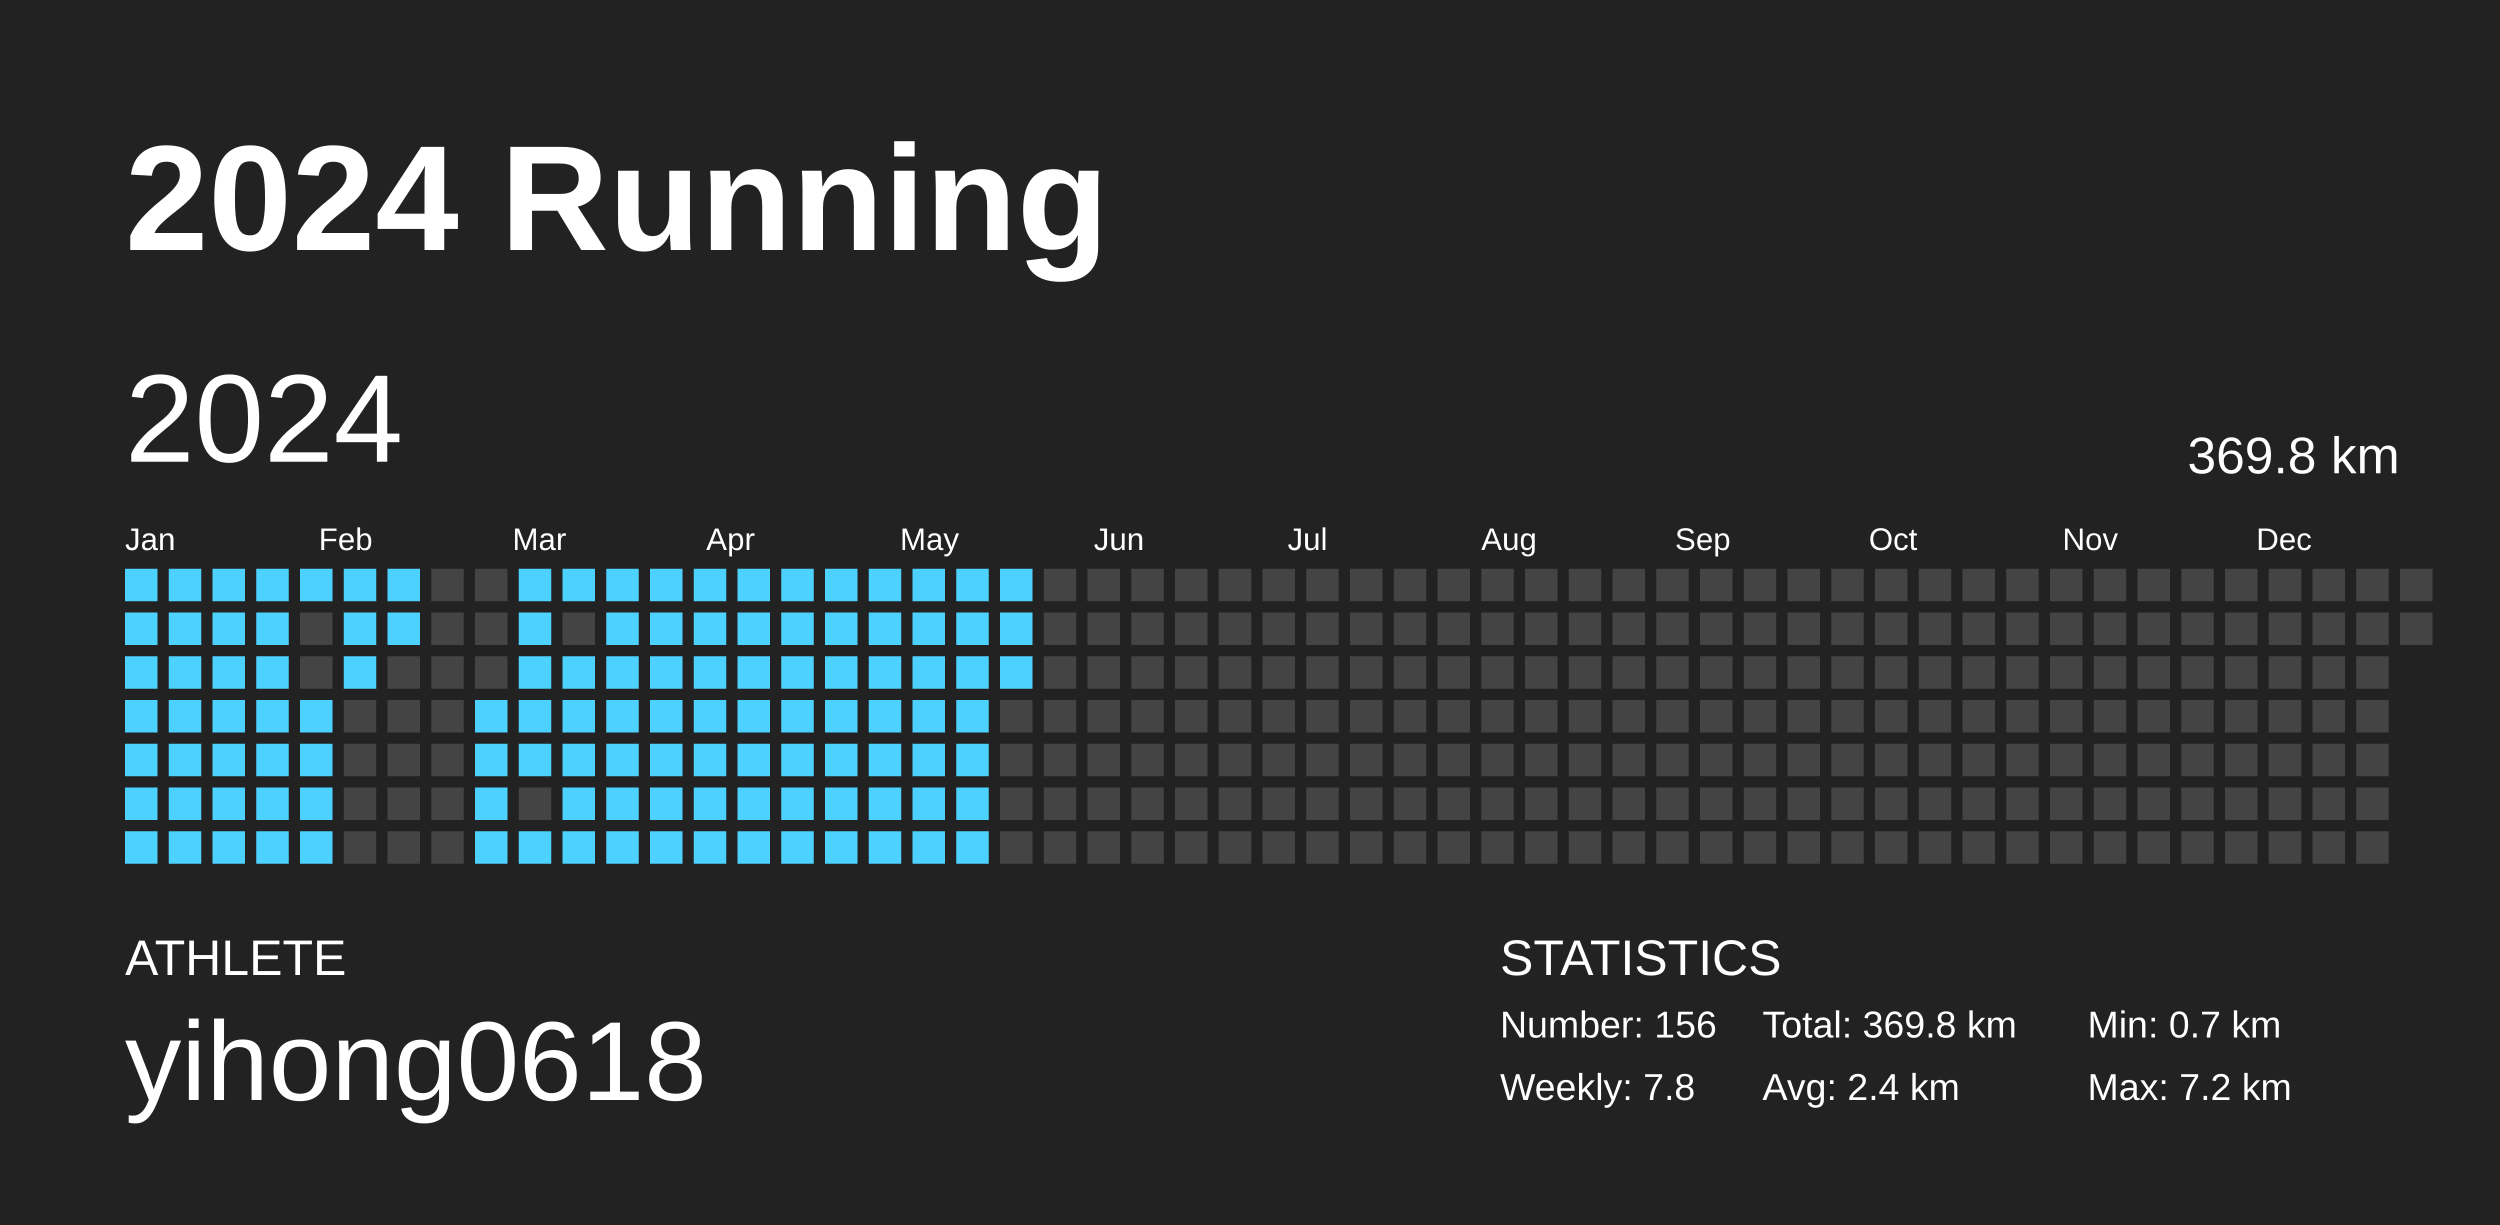
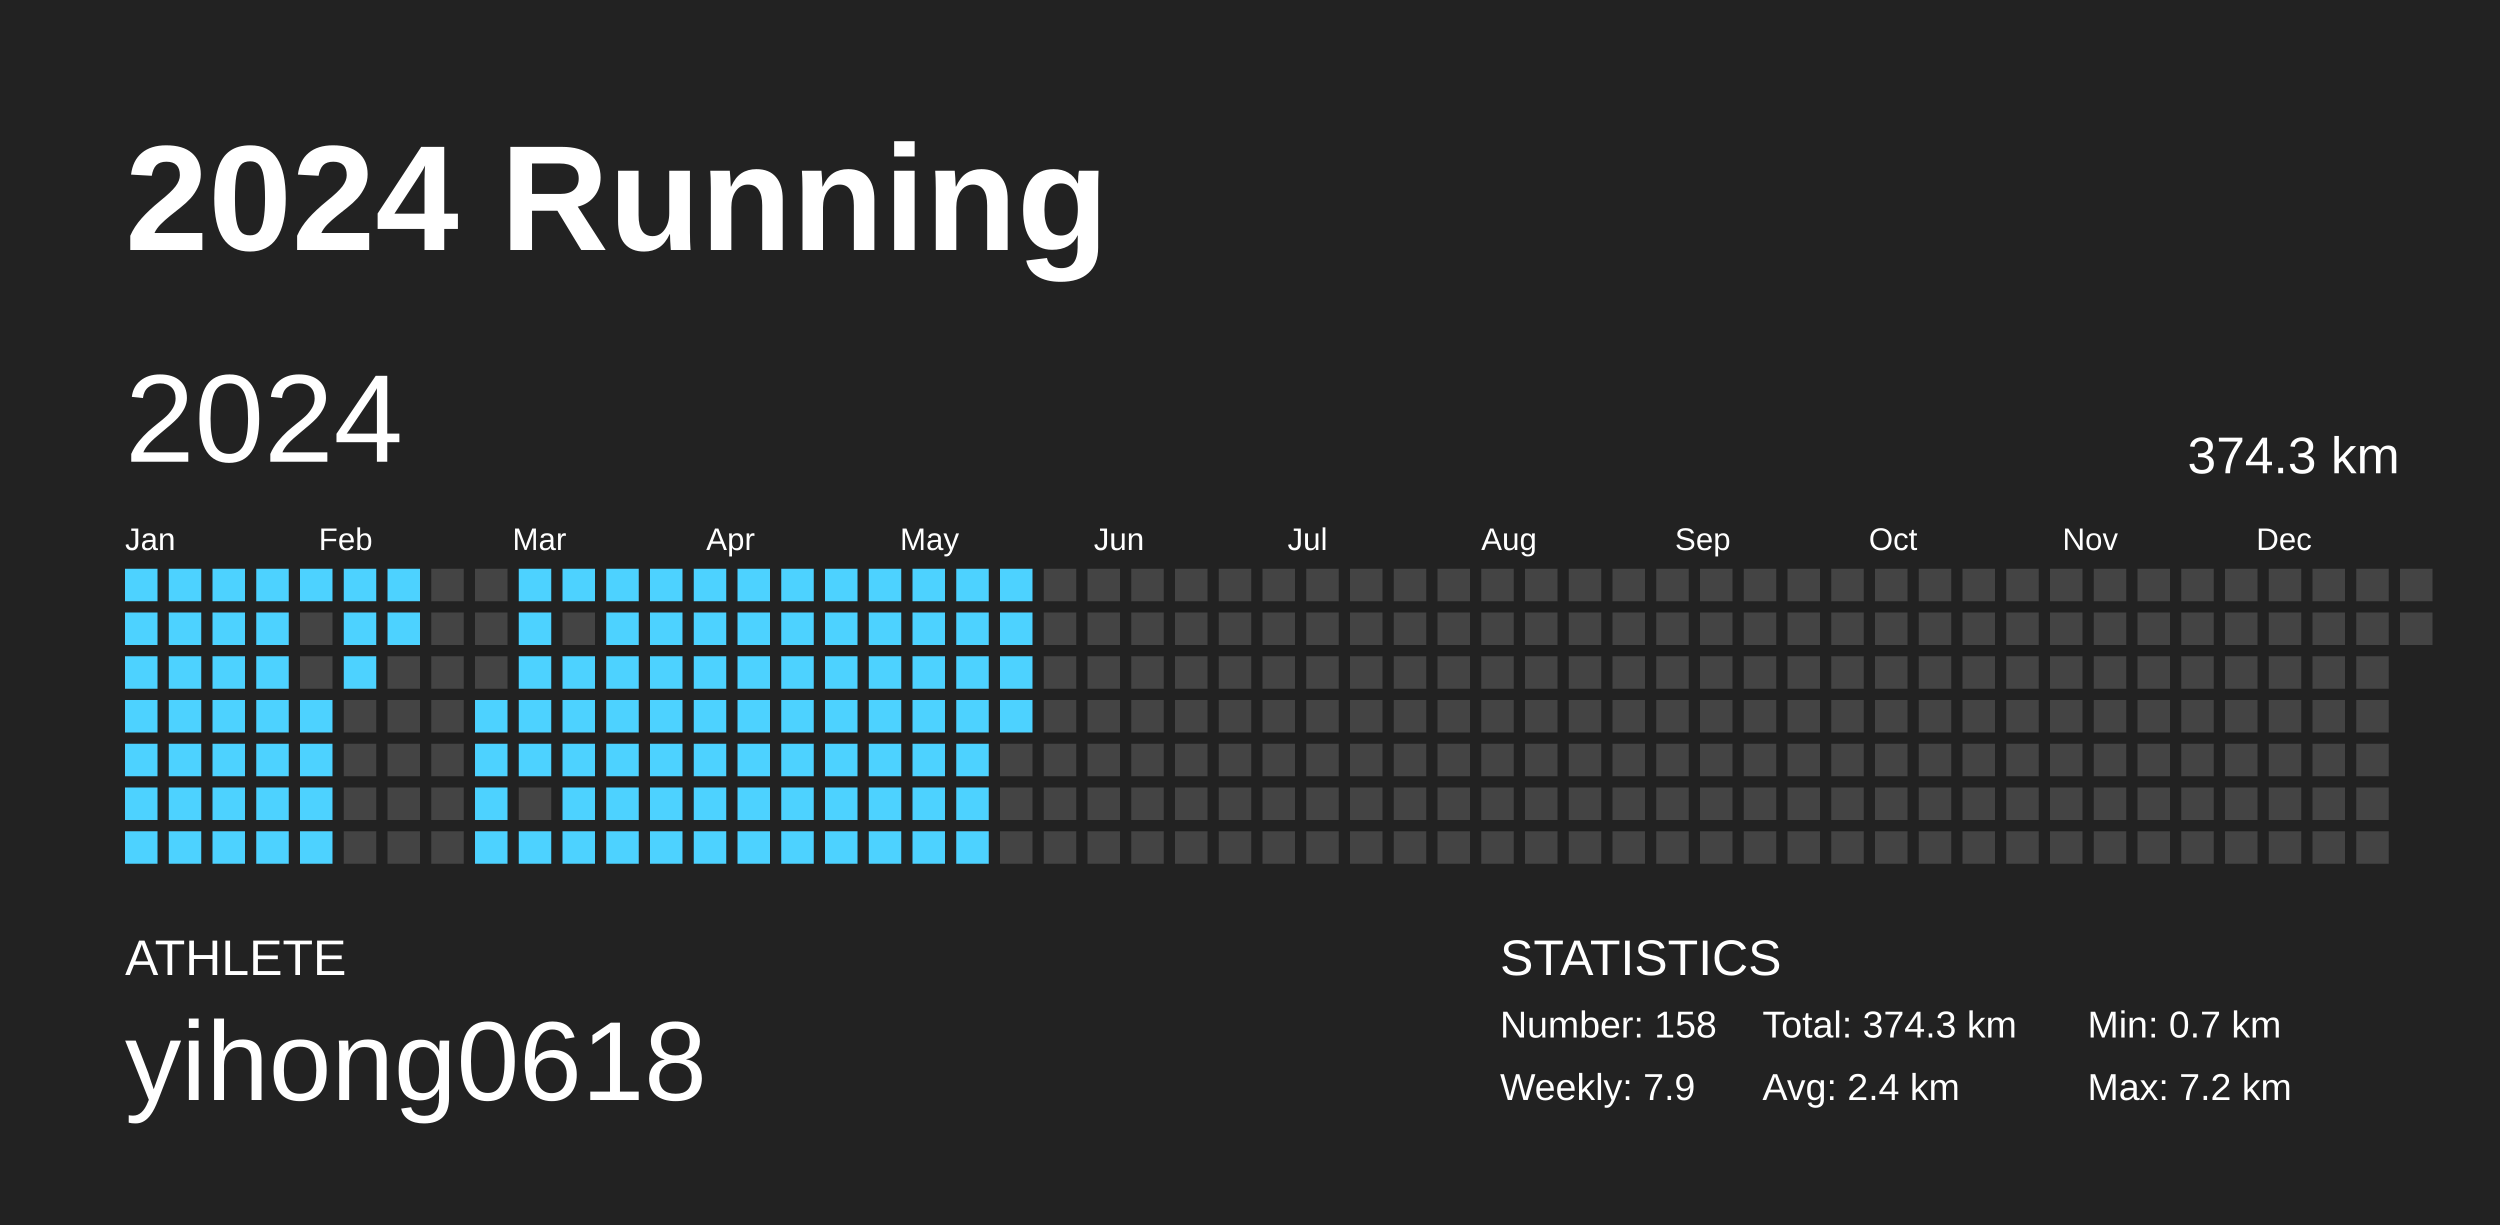
<svg xmlns="http://www.w3.org/2000/svg" baseProfile="full" height="98mm" version="1.1" viewBox="0,0,200,98" width="200mm">
  <defs />
  <rect fill="#222222" height="98" width="200" x="0" y="0" />
  <text fill="#FFFFFF" style="font-size:12px; font-family:Arial; font-weight:bold;" x="10" y="20">2024 Running</text>
  <text fill="#FFFFFF" style="font-size:4px; font-family:Arial" x="10" y="78">ATHLETE</text>
  <text fill="#FFFFFF" style="font-size:9px; font-family:Arial" x="10" y="88">yihong0618</text>
  <text fill="#FFFFFF" style="font-size:4px; font-family:Arial" x="120" y="78">STATISTICS</text>
-   <text fill="#FFFFFF" style="font-size:3px; font-family:Arial" x="120" y="83">Number: 156</text>
-   <text fill="#FFFFFF" style="font-size:3px; font-family:Arial" x="120" y="88">Weekly: 7.8</text>
-   <text fill="#FFFFFF" style="font-size:3px; font-family:Arial" x="141" y="83">Total: 369.8 km</text>
+   <text fill="#FFFFFF" style="font-size:3px; font-family:Arial" x="120" y="83">Number: 158</text>
+   <text fill="#FFFFFF" style="font-size:3px; font-family:Arial" x="120" y="88">Weekly: 7.9</text>
+   <text fill="#FFFFFF" style="font-size:3px; font-family:Arial" x="141" y="83">Total: 374.3 km</text>
  <text fill="#FFFFFF" style="font-size:3px; font-family:Arial" x="141" y="88">Avg: 2.4 km</text>
  <text fill="#FFFFFF" style="font-size:3px; font-family:Arial" x="167" y="83">Min: 0.7 km</text>
  <text fill="#FFFFFF" style="font-size:3px; font-family:Arial" x="167" y="88">Max: 7.2 km</text>
  <text dominant-baseline="hanging" fill="#FFFFFF" style="font-size:10.0px; font-family:Arial;" x="10" y="30">2024</text>
-   <text dominant-baseline="hanging" fill="#FFFFFF" style="font-size:4.125px; font-family:Arial;" x="175" y="35">369.8 km</text>
+   <text dominant-baseline="hanging" fill="#FFFFFF" style="font-size:4.125px; font-family:Arial;" x="175" y="35">374.3 km</text>
  <text fill="#FFFFFF" style="font-size:2.5px; font-family:Arial" x="10.0" y="44">Jan</text>
  <text fill="#FFFFFF" style="font-size:2.5px; font-family:Arial" x="25.5" y="44">Feb</text>
  <text fill="#FFFFFF" style="font-size:2.5px; font-family:Arial" x="41.0" y="44">Mar</text>
  <text fill="#FFFFFF" style="font-size:2.5px; font-family:Arial" x="56.5" y="44">Apr</text>
  <text fill="#FFFFFF" style="font-size:2.5px; font-family:Arial" x="72.0" y="44">May</text>
  <text fill="#FFFFFF" style="font-size:2.5px; font-family:Arial" x="87.5" y="44">Jun</text>
  <text fill="#FFFFFF" style="font-size:2.5px; font-family:Arial" x="103.0" y="44">Jul</text>
  <text fill="#FFFFFF" style="font-size:2.5px; font-family:Arial" x="118.5" y="44">Aug</text>
  <text fill="#FFFFFF" style="font-size:2.5px; font-family:Arial" x="134.0" y="44">Sep</text>
  <text fill="#FFFFFF" style="font-size:2.5px; font-family:Arial" x="149.5" y="44">Oct</text>
  <text fill="#FFFFFF" style="font-size:2.5px; font-family:Arial" x="165.0" y="44">Nov</text>
  <text fill="#FFFFFF" style="font-size:2.5px; font-family:Arial" x="180.5" y="44">Dec</text>
  <rect fill="#4dd2ff" height="2.6" width="2.6" x="10.0" y="45.5" />
  <rect fill="#4dd2ff" height="2.6" width="2.6" x="10.0" y="49.0" />
  <rect fill="#4dd2ff" height="2.6" width="2.6" x="10.0" y="52.5" />
  <rect fill="#4dd2ff" height="2.6" width="2.6" x="10.0" y="56.0" />
  <rect fill="#4dd2ff" height="2.6" width="2.6" x="10.0" y="59.5" />
  <rect fill="#4dd2ff" height="2.6" width="2.6" x="10.0" y="63.0" />
  <rect fill="#4dd2ff" height="2.6" width="2.6" x="10.0" y="66.5" />
  <rect fill="#4dd2ff" height="2.6" width="2.6" x="13.5" y="45.5" />
  <rect fill="#4dd2ff" height="2.6" width="2.6" x="13.5" y="49.0" />
  <rect fill="#4dd2ff" height="2.6" width="2.6" x="13.5" y="52.5" />
  <rect fill="#4dd2ff" height="2.6" width="2.6" x="13.5" y="56.0" />
  <rect fill="#4dd2ff" height="2.6" width="2.6" x="13.5" y="59.5" />
  <rect fill="#4dd2ff" height="2.6" width="2.6" x="13.5" y="63.0" />
  <rect fill="#4dd2ff" height="2.6" width="2.6" x="13.5" y="66.5" />
  <rect fill="#4dd2ff" height="2.6" width="2.6" x="17.0" y="45.5" />
  <rect fill="#4dd2ff" height="2.6" width="2.6" x="17.0" y="49.0" />
  <rect fill="#4dd2ff" height="2.6" width="2.6" x="17.0" y="52.5" />
  <rect fill="#4dd2ff" height="2.6" width="2.6" x="17.0" y="56.0" />
  <rect fill="#4dd2ff" height="2.6" width="2.6" x="17.0" y="59.5" />
  <rect fill="#4dd2ff" height="2.6" width="2.6" x="17.0" y="63.0" />
  <rect fill="#4dd2ff" height="2.6" width="2.6" x="17.0" y="66.5" />
  <rect fill="#4dd2ff" height="2.6" width="2.6" x="20.5" y="45.5" />
  <rect fill="#4dd2ff" height="2.6" width="2.6" x="20.5" y="49.0" />
  <rect fill="#4dd2ff" height="2.6" width="2.6" x="20.5" y="52.5" />
  <rect fill="#4dd2ff" height="2.6" width="2.6" x="20.5" y="56.0" />
  <rect fill="#4dd2ff" height="2.6" width="2.6" x="20.5" y="59.5" />
  <rect fill="#4dd2ff" height="2.6" width="2.6" x="20.5" y="63.0" />
  <rect fill="#4dd2ff" height="2.6" width="2.6" x="20.5" y="66.5" />
  <rect fill="#4dd2ff" height="2.6" width="2.6" x="24.0" y="45.5" />
  <rect fill="#444444" height="2.6" width="2.6" x="24.0" y="49.0" />
  <rect fill="#444444" height="2.6" width="2.6" x="24.0" y="52.5" />
  <rect fill="#4dd2ff" height="2.6" width="2.6" x="24.0" y="56.0" />
  <rect fill="#4dd2ff" height="2.6" width="2.6" x="24.0" y="59.5" />
  <rect fill="#4dd2ff" height="2.6" width="2.6" x="24.0" y="63.0" />
  <rect fill="#4dd2ff" height="2.6" width="2.6" x="24.0" y="66.5" />
  <rect fill="#4dd2ff" height="2.6" width="2.6" x="27.5" y="45.5" />
  <rect fill="#4dd2ff" height="2.6" width="2.6" x="27.5" y="49.0" />
  <rect fill="#4dd2ff" height="2.6" width="2.6" x="27.5" y="52.5" />
  <rect fill="#444444" height="2.6" width="2.6" x="27.5" y="56.0" />
  <rect fill="#444444" height="2.6" width="2.6" x="27.5" y="59.5" />
  <rect fill="#444444" height="2.6" width="2.6" x="27.5" y="63.0" />
  <rect fill="#444444" height="2.6" width="2.6" x="27.5" y="66.5" />
  <rect fill="#4dd2ff" height="2.6" width="2.6" x="31.0" y="45.5" />
  <rect fill="#4dd2ff" height="2.6" width="2.6" x="31.0" y="49.0" />
  <rect fill="#444444" height="2.6" width="2.6" x="31.0" y="52.5" />
  <rect fill="#444444" height="2.6" width="2.6" x="31.0" y="56.0" />
  <rect fill="#444444" height="2.6" width="2.6" x="31.0" y="59.5" />
  <rect fill="#444444" height="2.6" width="2.6" x="31.0" y="63.0" />
  <rect fill="#444444" height="2.6" width="2.6" x="31.0" y="66.5" />
  <rect fill="#444444" height="2.6" width="2.6" x="34.5" y="45.5" />
  <rect fill="#444444" height="2.6" width="2.6" x="34.5" y="49.0" />
  <rect fill="#444444" height="2.6" width="2.6" x="34.5" y="52.5" />
  <rect fill="#444444" height="2.6" width="2.6" x="34.5" y="56.0" />
  <rect fill="#444444" height="2.6" width="2.6" x="34.5" y="59.5" />
  <rect fill="#444444" height="2.6" width="2.6" x="34.5" y="63.0" />
  <rect fill="#444444" height="2.6" width="2.6" x="34.5" y="66.5" />
  <rect fill="#444444" height="2.6" width="2.6" x="38.0" y="45.5" />
  <rect fill="#444444" height="2.6" width="2.6" x="38.0" y="49.0" />
  <rect fill="#444444" height="2.6" width="2.6" x="38.0" y="52.5" />
  <rect fill="#4dd2ff" height="2.6" width="2.6" x="38.0" y="56.0" />
  <rect fill="#4dd2ff" height="2.6" width="2.6" x="38.0" y="59.5" />
  <rect fill="#4dd2ff" height="2.6" width="2.6" x="38.0" y="63.0" />
  <rect fill="#4dd2ff" height="2.6" width="2.6" x="38.0" y="66.5" />
  <rect fill="#4dd2ff" height="2.6" width="2.6" x="41.5" y="45.5" />
  <rect fill="#4dd2ff" height="2.6" width="2.6" x="41.5" y="49.0" />
  <rect fill="#4dd2ff" height="2.6" width="2.6" x="41.5" y="52.5" />
  <rect fill="#4dd2ff" height="2.6" width="2.6" x="41.5" y="56.0" />
  <rect fill="#4dd2ff" height="2.6" width="2.6" x="41.5" y="59.5" />
  <rect fill="#444444" height="2.6" width="2.6" x="41.5" y="63.0" />
  <rect fill="#4dd2ff" height="2.6" width="2.6" x="41.5" y="66.5" />
  <rect fill="#4dd2ff" height="2.6" width="2.6" x="45.0" y="45.5" />
  <rect fill="#444444" height="2.6" width="2.6" x="45.0" y="49.0" />
  <rect fill="#4dd2ff" height="2.6" width="2.6" x="45.0" y="52.5" />
  <rect fill="#4dd2ff" height="2.6" width="2.6" x="45.0" y="56.0" />
  <rect fill="#4dd2ff" height="2.6" width="2.6" x="45.0" y="59.5" />
  <rect fill="#4dd2ff" height="2.6" width="2.6" x="45.0" y="63.0" />
  <rect fill="#4dd2ff" height="2.6" width="2.6" x="45.0" y="66.5" />
  <rect fill="#4dd2ff" height="2.6" width="2.6" x="48.5" y="45.5" />
  <rect fill="#4dd2ff" height="2.6" width="2.6" x="48.5" y="49.0" />
  <rect fill="#4dd2ff" height="2.6" width="2.6" x="48.5" y="52.5" />
  <rect fill="#4dd2ff" height="2.6" width="2.6" x="48.5" y="56.0" />
  <rect fill="#4dd2ff" height="2.6" width="2.6" x="48.5" y="59.5" />
  <rect fill="#4dd2ff" height="2.6" width="2.6" x="48.5" y="63.0" />
  <rect fill="#4dd2ff" height="2.6" width="2.6" x="48.5" y="66.5" />
  <rect fill="#4dd2ff" height="2.6" width="2.6" x="52.0" y="45.5" />
  <rect fill="#4dd2ff" height="2.6" width="2.6" x="52.0" y="49.0" />
  <rect fill="#4dd2ff" height="2.6" width="2.6" x="52.0" y="52.5" />
  <rect fill="#4dd2ff" height="2.6" width="2.6" x="52.0" y="56.0" />
  <rect fill="#4dd2ff" height="2.6" width="2.6" x="52.0" y="59.5" />
  <rect fill="#4dd2ff" height="2.6" width="2.6" x="52.0" y="63.0" />
  <rect fill="#4dd2ff" height="2.6" width="2.6" x="52.0" y="66.5" />
  <rect fill="#4dd2ff" height="2.6" width="2.6" x="55.5" y="45.5" />
  <rect fill="#4dd2ff" height="2.6" width="2.6" x="55.5" y="49.0" />
  <rect fill="#4dd2ff" height="2.6" width="2.6" x="55.5" y="52.5" />
  <rect fill="#4dd2ff" height="2.6" width="2.6" x="55.5" y="56.0" />
  <rect fill="#4dd2ff" height="2.6" width="2.6" x="55.5" y="59.5" />
  <rect fill="#4dd2ff" height="2.6" width="2.6" x="55.5" y="63.0" />
  <rect fill="#4dd2ff" height="2.6" width="2.6" x="55.5" y="66.5" />
  <rect fill="#4dd2ff" height="2.6" width="2.6" x="59.0" y="45.5" />
  <rect fill="#4dd2ff" height="2.6" width="2.6" x="59.0" y="49.0" />
  <rect fill="#4dd2ff" height="2.6" width="2.6" x="59.0" y="52.5" />
  <rect fill="#4dd2ff" height="2.6" width="2.6" x="59.0" y="56.0" />
  <rect fill="#4dd2ff" height="2.6" width="2.6" x="59.0" y="59.5" />
  <rect fill="#4dd2ff" height="2.6" width="2.6" x="59.0" y="63.0" />
  <rect fill="#4dd2ff" height="2.6" width="2.6" x="59.0" y="66.5" />
  <rect fill="#4dd2ff" height="2.6" width="2.6" x="62.5" y="45.5" />
  <rect fill="#4dd2ff" height="2.6" width="2.6" x="62.5" y="49.0" />
  <rect fill="#4dd2ff" height="2.6" width="2.6" x="62.5" y="52.5" />
  <rect fill="#4dd2ff" height="2.6" width="2.6" x="62.5" y="56.0" />
  <rect fill="#4dd2ff" height="2.6" width="2.6" x="62.5" y="59.5" />
  <rect fill="#4dd2ff" height="2.6" width="2.6" x="62.5" y="63.0" />
  <rect fill="#4dd2ff" height="2.6" width="2.6" x="62.5" y="66.5" />
  <rect fill="#4dd2ff" height="2.6" width="2.6" x="66.0" y="45.5" />
  <rect fill="#4dd2ff" height="2.6" width="2.6" x="66.0" y="49.0" />
  <rect fill="#4dd2ff" height="2.6" width="2.6" x="66.0" y="52.5" />
  <rect fill="#4dd2ff" height="2.6" width="2.6" x="66.0" y="56.0" />
  <rect fill="#4dd2ff" height="2.6" width="2.6" x="66.0" y="59.5" />
  <rect fill="#4dd2ff" height="2.6" width="2.6" x="66.0" y="63.0" />
  <rect fill="#4dd2ff" height="2.6" width="2.6" x="66.0" y="66.5" />
  <rect fill="#4dd2ff" height="2.6" width="2.6" x="69.5" y="45.5" />
  <rect fill="#4dd2ff" height="2.6" width="2.6" x="69.5" y="49.0" />
  <rect fill="#4dd2ff" height="2.6" width="2.6" x="69.5" y="52.5" />
  <rect fill="#4dd2ff" height="2.6" width="2.6" x="69.5" y="56.0" />
  <rect fill="#4dd2ff" height="2.6" width="2.6" x="69.5" y="59.5" />
  <rect fill="#4dd2ff" height="2.6" width="2.6" x="69.5" y="63.0" />
  <rect fill="#4dd2ff" height="2.6" width="2.6" x="69.5" y="66.5" />
  <rect fill="#4dd2ff" height="2.6" width="2.6" x="73.0" y="45.5" />
  <rect fill="#4dd2ff" height="2.6" width="2.6" x="73.0" y="49.0" />
  <rect fill="#4dd2ff" height="2.6" width="2.6" x="73.0" y="52.5" />
  <rect fill="#4dd2ff" height="2.6" width="2.6" x="73.0" y="56.0" />
  <rect fill="#4dd2ff" height="2.6" width="2.6" x="73.0" y="59.5" />
  <rect fill="#4dd2ff" height="2.6" width="2.6" x="73.0" y="63.0" />
  <rect fill="#4dd2ff" height="2.6" width="2.6" x="73.0" y="66.5" />
  <rect fill="#4dd2ff" height="2.6" width="2.6" x="76.5" y="45.5" />
  <rect fill="#4dd2ff" height="2.6" width="2.6" x="76.5" y="49.0" />
  <rect fill="#4dd2ff" height="2.6" width="2.6" x="76.5" y="52.5" />
  <rect fill="#4dd2ff" height="2.6" width="2.6" x="76.5" y="56.0" />
  <rect fill="#4dd2ff" height="2.6" width="2.6" x="76.5" y="59.5" />
  <rect fill="#4dd2ff" height="2.6" width="2.6" x="76.5" y="63.0" />
  <rect fill="#4dd2ff" height="2.6" width="2.6" x="76.5" y="66.5" />
  <rect fill="#4dd2ff" height="2.6" width="2.6" x="80.0" y="45.5" />
  <rect fill="#4dd2ff" height="2.6" width="2.6" x="80.0" y="49.0" />
  <rect fill="#4dd2ff" height="2.6" width="2.6" x="80.0" y="52.5" />
-   <rect fill="#444444" height="2.6" width="2.6" x="80.0" y="56.0" />
+   <rect fill="#4dd2ff" height="2.6" width="2.6" x="80.0" y="56.0" />
  <rect fill="#444444" height="2.6" width="2.6" x="80.0" y="59.5" />
  <rect fill="#444444" height="2.6" width="2.6" x="80.0" y="63.0" />
  <rect fill="#444444" height="2.6" width="2.6" x="80.0" y="66.5" />
  <rect fill="#444444" height="2.6" width="2.6" x="83.5" y="45.5" />
  <rect fill="#444444" height="2.6" width="2.6" x="83.5" y="49.0" />
  <rect fill="#444444" height="2.6" width="2.6" x="83.5" y="52.5" />
  <rect fill="#444444" height="2.6" width="2.6" x="83.5" y="56.0" />
  <rect fill="#444444" height="2.6" width="2.6" x="83.5" y="59.5" />
  <rect fill="#444444" height="2.6" width="2.6" x="83.5" y="63.0" />
  <rect fill="#444444" height="2.6" width="2.6" x="83.5" y="66.5" />
  <rect fill="#444444" height="2.6" width="2.6" x="87.0" y="45.5" />
  <rect fill="#444444" height="2.6" width="2.6" x="87.0" y="49.0" />
  <rect fill="#444444" height="2.6" width="2.6" x="87.0" y="52.5" />
  <rect fill="#444444" height="2.6" width="2.6" x="87.0" y="56.0" />
  <rect fill="#444444" height="2.6" width="2.6" x="87.0" y="59.5" />
  <rect fill="#444444" height="2.6" width="2.6" x="87.0" y="63.0" />
  <rect fill="#444444" height="2.6" width="2.6" x="87.0" y="66.5" />
  <rect fill="#444444" height="2.6" width="2.6" x="90.5" y="45.5" />
  <rect fill="#444444" height="2.6" width="2.6" x="90.5" y="49.0" />
  <rect fill="#444444" height="2.6" width="2.6" x="90.5" y="52.5" />
  <rect fill="#444444" height="2.6" width="2.6" x="90.5" y="56.0" />
  <rect fill="#444444" height="2.6" width="2.6" x="90.5" y="59.5" />
  <rect fill="#444444" height="2.6" width="2.6" x="90.5" y="63.0" />
  <rect fill="#444444" height="2.6" width="2.6" x="90.5" y="66.5" />
  <rect fill="#444444" height="2.6" width="2.6" x="94.0" y="45.5" />
  <rect fill="#444444" height="2.6" width="2.6" x="94.0" y="49.0" />
  <rect fill="#444444" height="2.6" width="2.6" x="94.0" y="52.5" />
  <rect fill="#444444" height="2.6" width="2.6" x="94.0" y="56.0" />
  <rect fill="#444444" height="2.6" width="2.6" x="94.0" y="59.5" />
  <rect fill="#444444" height="2.6" width="2.6" x="94.0" y="63.0" />
  <rect fill="#444444" height="2.6" width="2.6" x="94.0" y="66.5" />
  <rect fill="#444444" height="2.6" width="2.6" x="97.5" y="45.5" />
  <rect fill="#444444" height="2.6" width="2.6" x="97.5" y="49.0" />
  <rect fill="#444444" height="2.6" width="2.6" x="97.5" y="52.5" />
  <rect fill="#444444" height="2.6" width="2.6" x="97.5" y="56.0" />
  <rect fill="#444444" height="2.6" width="2.6" x="97.5" y="59.5" />
  <rect fill="#444444" height="2.6" width="2.6" x="97.5" y="63.0" />
  <rect fill="#444444" height="2.6" width="2.6" x="97.5" y="66.5" />
  <rect fill="#444444" height="2.6" width="2.6" x="101.0" y="45.5" />
  <rect fill="#444444" height="2.6" width="2.6" x="101.0" y="49.0" />
  <rect fill="#444444" height="2.6" width="2.6" x="101.0" y="52.5" />
  <rect fill="#444444" height="2.6" width="2.6" x="101.0" y="56.0" />
  <rect fill="#444444" height="2.6" width="2.6" x="101.0" y="59.5" />
  <rect fill="#444444" height="2.6" width="2.6" x="101.0" y="63.0" />
  <rect fill="#444444" height="2.6" width="2.6" x="101.0" y="66.5" />
  <rect fill="#444444" height="2.6" width="2.6" x="104.5" y="45.5" />
  <rect fill="#444444" height="2.6" width="2.6" x="104.5" y="49.0" />
  <rect fill="#444444" height="2.6" width="2.6" x="104.5" y="52.5" />
  <rect fill="#444444" height="2.6" width="2.6" x="104.5" y="56.0" />
  <rect fill="#444444" height="2.6" width="2.6" x="104.5" y="59.5" />
  <rect fill="#444444" height="2.6" width="2.6" x="104.5" y="63.0" />
  <rect fill="#444444" height="2.6" width="2.6" x="104.5" y="66.5" />
  <rect fill="#444444" height="2.6" width="2.6" x="108.0" y="45.5" />
  <rect fill="#444444" height="2.6" width="2.6" x="108.0" y="49.0" />
  <rect fill="#444444" height="2.6" width="2.6" x="108.0" y="52.5" />
  <rect fill="#444444" height="2.6" width="2.6" x="108.0" y="56.0" />
  <rect fill="#444444" height="2.6" width="2.6" x="108.0" y="59.5" />
  <rect fill="#444444" height="2.6" width="2.6" x="108.0" y="63.0" />
  <rect fill="#444444" height="2.6" width="2.6" x="108.0" y="66.5" />
  <rect fill="#444444" height="2.6" width="2.6" x="111.5" y="45.5" />
  <rect fill="#444444" height="2.6" width="2.6" x="111.5" y="49.0" />
  <rect fill="#444444" height="2.6" width="2.6" x="111.5" y="52.5" />
  <rect fill="#444444" height="2.6" width="2.6" x="111.5" y="56.0" />
  <rect fill="#444444" height="2.6" width="2.6" x="111.5" y="59.5" />
  <rect fill="#444444" height="2.6" width="2.6" x="111.5" y="63.0" />
  <rect fill="#444444" height="2.6" width="2.6" x="111.5" y="66.5" />
  <rect fill="#444444" height="2.6" width="2.6" x="115.0" y="45.5" />
  <rect fill="#444444" height="2.6" width="2.6" x="115.0" y="49.0" />
  <rect fill="#444444" height="2.6" width="2.6" x="115.0" y="52.5" />
  <rect fill="#444444" height="2.6" width="2.6" x="115.0" y="56.0" />
  <rect fill="#444444" height="2.6" width="2.6" x="115.0" y="59.5" />
  <rect fill="#444444" height="2.6" width="2.6" x="115.0" y="63.0" />
  <rect fill="#444444" height="2.6" width="2.6" x="115.0" y="66.5" />
  <rect fill="#444444" height="2.6" width="2.6" x="118.5" y="45.5" />
  <rect fill="#444444" height="2.6" width="2.6" x="118.5" y="49.0" />
  <rect fill="#444444" height="2.6" width="2.6" x="118.5" y="52.5" />
  <rect fill="#444444" height="2.6" width="2.6" x="118.5" y="56.0" />
  <rect fill="#444444" height="2.6" width="2.6" x="118.5" y="59.5" />
  <rect fill="#444444" height="2.6" width="2.6" x="118.5" y="63.0" />
  <rect fill="#444444" height="2.6" width="2.6" x="118.5" y="66.5" />
  <rect fill="#444444" height="2.6" width="2.6" x="122.0" y="45.5" />
  <rect fill="#444444" height="2.6" width="2.6" x="122.0" y="49.0" />
  <rect fill="#444444" height="2.6" width="2.6" x="122.0" y="52.5" />
  <rect fill="#444444" height="2.6" width="2.6" x="122.0" y="56.0" />
  <rect fill="#444444" height="2.6" width="2.6" x="122.0" y="59.5" />
  <rect fill="#444444" height="2.6" width="2.6" x="122.0" y="63.0" />
  <rect fill="#444444" height="2.6" width="2.6" x="122.0" y="66.5" />
  <rect fill="#444444" height="2.6" width="2.6" x="125.5" y="45.5" />
  <rect fill="#444444" height="2.6" width="2.6" x="125.5" y="49.0" />
  <rect fill="#444444" height="2.6" width="2.6" x="125.5" y="52.5" />
  <rect fill="#444444" height="2.6" width="2.6" x="125.5" y="56.0" />
  <rect fill="#444444" height="2.6" width="2.6" x="125.5" y="59.5" />
  <rect fill="#444444" height="2.6" width="2.6" x="125.5" y="63.0" />
  <rect fill="#444444" height="2.6" width="2.6" x="125.5" y="66.5" />
  <rect fill="#444444" height="2.6" width="2.6" x="129.0" y="45.5" />
  <rect fill="#444444" height="2.6" width="2.6" x="129.0" y="49.0" />
  <rect fill="#444444" height="2.6" width="2.6" x="129.0" y="52.5" />
  <rect fill="#444444" height="2.6" width="2.6" x="129.0" y="56.0" />
  <rect fill="#444444" height="2.6" width="2.6" x="129.0" y="59.5" />
  <rect fill="#444444" height="2.6" width="2.6" x="129.0" y="63.0" />
  <rect fill="#444444" height="2.6" width="2.6" x="129.0" y="66.5" />
  <rect fill="#444444" height="2.6" width="2.6" x="132.5" y="45.5" />
  <rect fill="#444444" height="2.6" width="2.6" x="132.5" y="49.0" />
  <rect fill="#444444" height="2.6" width="2.6" x="132.5" y="52.5" />
  <rect fill="#444444" height="2.6" width="2.6" x="132.5" y="56.0" />
  <rect fill="#444444" height="2.6" width="2.6" x="132.5" y="59.5" />
  <rect fill="#444444" height="2.6" width="2.6" x="132.5" y="63.0" />
  <rect fill="#444444" height="2.6" width="2.6" x="132.5" y="66.5" />
  <rect fill="#444444" height="2.6" width="2.6" x="136.0" y="45.5" />
  <rect fill="#444444" height="2.6" width="2.6" x="136.0" y="49.0" />
  <rect fill="#444444" height="2.6" width="2.6" x="136.0" y="52.5" />
  <rect fill="#444444" height="2.6" width="2.6" x="136.0" y="56.0" />
  <rect fill="#444444" height="2.6" width="2.6" x="136.0" y="59.5" />
  <rect fill="#444444" height="2.6" width="2.6" x="136.0" y="63.0" />
  <rect fill="#444444" height="2.6" width="2.6" x="136.0" y="66.5" />
  <rect fill="#444444" height="2.6" width="2.6" x="139.5" y="45.5" />
  <rect fill="#444444" height="2.6" width="2.6" x="139.5" y="49.0" />
  <rect fill="#444444" height="2.6" width="2.6" x="139.5" y="52.5" />
  <rect fill="#444444" height="2.6" width="2.6" x="139.5" y="56.0" />
  <rect fill="#444444" height="2.6" width="2.6" x="139.5" y="59.5" />
  <rect fill="#444444" height="2.6" width="2.6" x="139.5" y="63.0" />
  <rect fill="#444444" height="2.6" width="2.6" x="139.5" y="66.5" />
  <rect fill="#444444" height="2.6" width="2.6" x="143.0" y="45.5" />
  <rect fill="#444444" height="2.6" width="2.6" x="143.0" y="49.0" />
  <rect fill="#444444" height="2.6" width="2.6" x="143.0" y="52.5" />
  <rect fill="#444444" height="2.6" width="2.6" x="143.0" y="56.0" />
  <rect fill="#444444" height="2.6" width="2.6" x="143.0" y="59.5" />
  <rect fill="#444444" height="2.6" width="2.6" x="143.0" y="63.0" />
  <rect fill="#444444" height="2.6" width="2.6" x="143.0" y="66.5" />
  <rect fill="#444444" height="2.6" width="2.6" x="146.5" y="45.5" />
  <rect fill="#444444" height="2.6" width="2.6" x="146.5" y="49.0" />
  <rect fill="#444444" height="2.6" width="2.6" x="146.5" y="52.5" />
  <rect fill="#444444" height="2.6" width="2.6" x="146.5" y="56.0" />
  <rect fill="#444444" height="2.6" width="2.6" x="146.5" y="59.5" />
  <rect fill="#444444" height="2.6" width="2.6" x="146.5" y="63.0" />
  <rect fill="#444444" height="2.6" width="2.6" x="146.5" y="66.5" />
  <rect fill="#444444" height="2.6" width="2.6" x="150.0" y="45.5" />
  <rect fill="#444444" height="2.6" width="2.6" x="150.0" y="49.0" />
  <rect fill="#444444" height="2.6" width="2.6" x="150.0" y="52.5" />
  <rect fill="#444444" height="2.6" width="2.6" x="150.0" y="56.0" />
  <rect fill="#444444" height="2.6" width="2.6" x="150.0" y="59.5" />
  <rect fill="#444444" height="2.6" width="2.6" x="150.0" y="63.0" />
  <rect fill="#444444" height="2.6" width="2.6" x="150.0" y="66.5" />
  <rect fill="#444444" height="2.6" width="2.6" x="153.5" y="45.5" />
  <rect fill="#444444" height="2.6" width="2.6" x="153.5" y="49.0" />
  <rect fill="#444444" height="2.6" width="2.6" x="153.5" y="52.5" />
  <rect fill="#444444" height="2.6" width="2.6" x="153.5" y="56.0" />
  <rect fill="#444444" height="2.6" width="2.6" x="153.5" y="59.5" />
  <rect fill="#444444" height="2.6" width="2.6" x="153.5" y="63.0" />
  <rect fill="#444444" height="2.6" width="2.6" x="153.5" y="66.5" />
  <rect fill="#444444" height="2.6" width="2.6" x="157.0" y="45.5" />
  <rect fill="#444444" height="2.6" width="2.6" x="157.0" y="49.0" />
  <rect fill="#444444" height="2.6" width="2.6" x="157.0" y="52.5" />
  <rect fill="#444444" height="2.6" width="2.6" x="157.0" y="56.0" />
  <rect fill="#444444" height="2.6" width="2.6" x="157.0" y="59.5" />
  <rect fill="#444444" height="2.6" width="2.6" x="157.0" y="63.0" />
  <rect fill="#444444" height="2.6" width="2.6" x="157.0" y="66.5" />
  <rect fill="#444444" height="2.6" width="2.6" x="160.5" y="45.5" />
  <rect fill="#444444" height="2.6" width="2.6" x="160.5" y="49.0" />
  <rect fill="#444444" height="2.6" width="2.6" x="160.5" y="52.5" />
  <rect fill="#444444" height="2.6" width="2.6" x="160.5" y="56.0" />
  <rect fill="#444444" height="2.6" width="2.6" x="160.5" y="59.5" />
  <rect fill="#444444" height="2.6" width="2.6" x="160.5" y="63.0" />
  <rect fill="#444444" height="2.6" width="2.6" x="160.5" y="66.5" />
  <rect fill="#444444" height="2.6" width="2.6" x="164.0" y="45.5" />
  <rect fill="#444444" height="2.6" width="2.6" x="164.0" y="49.0" />
  <rect fill="#444444" height="2.6" width="2.6" x="164.0" y="52.5" />
  <rect fill="#444444" height="2.6" width="2.6" x="164.0" y="56.0" />
  <rect fill="#444444" height="2.6" width="2.6" x="164.0" y="59.5" />
  <rect fill="#444444" height="2.6" width="2.6" x="164.0" y="63.0" />
  <rect fill="#444444" height="2.6" width="2.6" x="164.0" y="66.5" />
  <rect fill="#444444" height="2.6" width="2.6" x="167.5" y="45.5" />
  <rect fill="#444444" height="2.6" width="2.6" x="167.5" y="49.0" />
  <rect fill="#444444" height="2.6" width="2.6" x="167.5" y="52.5" />
  <rect fill="#444444" height="2.6" width="2.6" x="167.5" y="56.0" />
  <rect fill="#444444" height="2.6" width="2.6" x="167.5" y="59.5" />
  <rect fill="#444444" height="2.6" width="2.6" x="167.5" y="63.0" />
  <rect fill="#444444" height="2.6" width="2.6" x="167.5" y="66.5" />
  <rect fill="#444444" height="2.6" width="2.6" x="171.0" y="45.5" />
  <rect fill="#444444" height="2.6" width="2.6" x="171.0" y="49.0" />
  <rect fill="#444444" height="2.6" width="2.6" x="171.0" y="52.5" />
  <rect fill="#444444" height="2.6" width="2.6" x="171.0" y="56.0" />
  <rect fill="#444444" height="2.6" width="2.6" x="171.0" y="59.5" />
  <rect fill="#444444" height="2.6" width="2.6" x="171.0" y="63.0" />
  <rect fill="#444444" height="2.6" width="2.6" x="171.0" y="66.5" />
  <rect fill="#444444" height="2.6" width="2.6" x="174.5" y="45.5" />
  <rect fill="#444444" height="2.6" width="2.6" x="174.5" y="49.0" />
  <rect fill="#444444" height="2.6" width="2.6" x="174.5" y="52.5" />
  <rect fill="#444444" height="2.6" width="2.6" x="174.5" y="56.0" />
  <rect fill="#444444" height="2.6" width="2.6" x="174.5" y="59.5" />
  <rect fill="#444444" height="2.6" width="2.6" x="174.5" y="63.0" />
  <rect fill="#444444" height="2.6" width="2.6" x="174.5" y="66.5" />
  <rect fill="#444444" height="2.6" width="2.6" x="178.0" y="45.5" />
  <rect fill="#444444" height="2.6" width="2.6" x="178.0" y="49.0" />
  <rect fill="#444444" height="2.6" width="2.6" x="178.0" y="52.5" />
  <rect fill="#444444" height="2.6" width="2.6" x="178.0" y="56.0" />
  <rect fill="#444444" height="2.6" width="2.6" x="178.0" y="59.5" />
  <rect fill="#444444" height="2.6" width="2.6" x="178.0" y="63.0" />
  <rect fill="#444444" height="2.6" width="2.6" x="178.0" y="66.5" />
  <rect fill="#444444" height="2.6" width="2.6" x="181.5" y="45.5" />
  <rect fill="#444444" height="2.6" width="2.6" x="181.5" y="49.0" />
  <rect fill="#444444" height="2.6" width="2.6" x="181.5" y="52.5" />
  <rect fill="#444444" height="2.6" width="2.6" x="181.5" y="56.0" />
  <rect fill="#444444" height="2.6" width="2.6" x="181.5" y="59.5" />
  <rect fill="#444444" height="2.6" width="2.6" x="181.5" y="63.0" />
  <rect fill="#444444" height="2.6" width="2.6" x="181.5" y="66.5" />
  <rect fill="#444444" height="2.6" width="2.6" x="185.0" y="45.5" />
  <rect fill="#444444" height="2.6" width="2.6" x="185.0" y="49.0" />
  <rect fill="#444444" height="2.6" width="2.6" x="185.0" y="52.5" />
  <rect fill="#444444" height="2.6" width="2.6" x="185.0" y="56.0" />
  <rect fill="#444444" height="2.6" width="2.6" x="185.0" y="59.5" />
  <rect fill="#444444" height="2.6" width="2.6" x="185.0" y="63.0" />
  <rect fill="#444444" height="2.6" width="2.6" x="185.0" y="66.5" />
  <rect fill="#444444" height="2.6" width="2.6" x="188.5" y="45.5" />
  <rect fill="#444444" height="2.6" width="2.6" x="188.5" y="49.0" />
  <rect fill="#444444" height="2.6" width="2.6" x="188.5" y="52.5" />
  <rect fill="#444444" height="2.6" width="2.6" x="188.5" y="56.0" />
  <rect fill="#444444" height="2.6" width="2.6" x="188.5" y="59.5" />
  <rect fill="#444444" height="2.6" width="2.6" x="188.5" y="63.0" />
  <rect fill="#444444" height="2.6" width="2.6" x="188.5" y="66.5" />
  <rect fill="#444444" height="2.6" width="2.6" x="192.0" y="45.5" />
  <rect fill="#444444" height="2.6" width="2.6" x="192.0" y="49.0" />
</svg>
